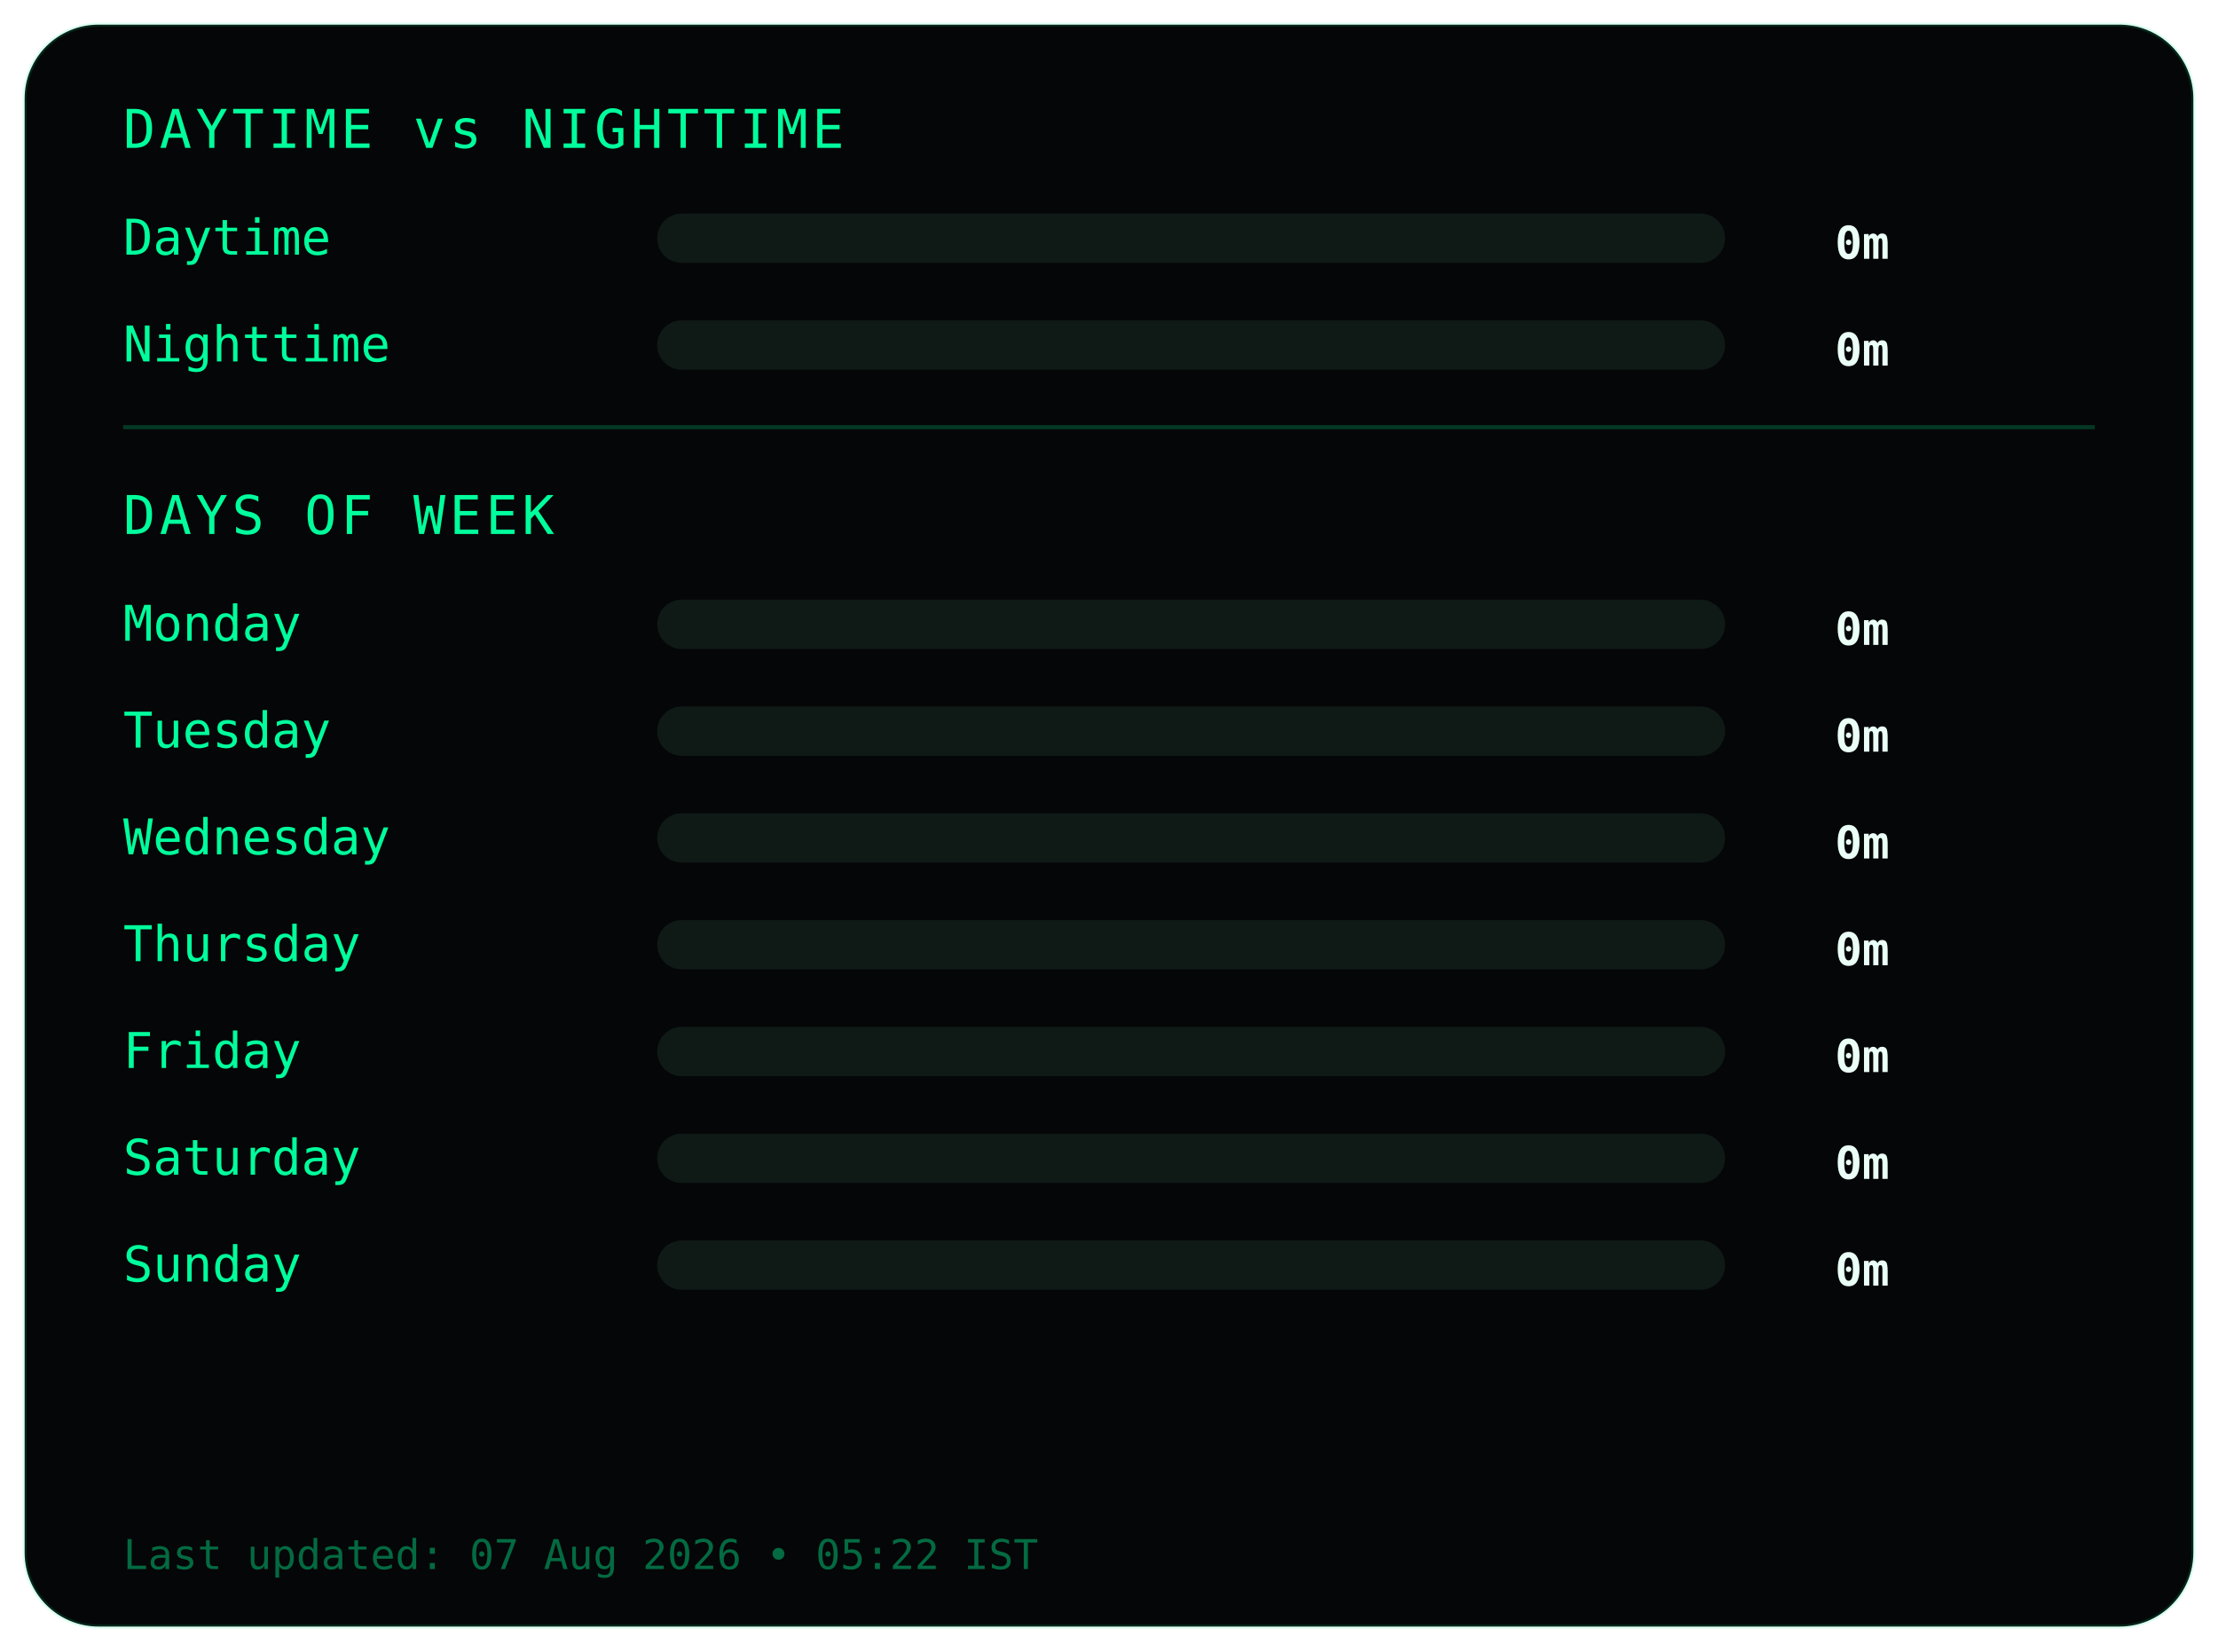
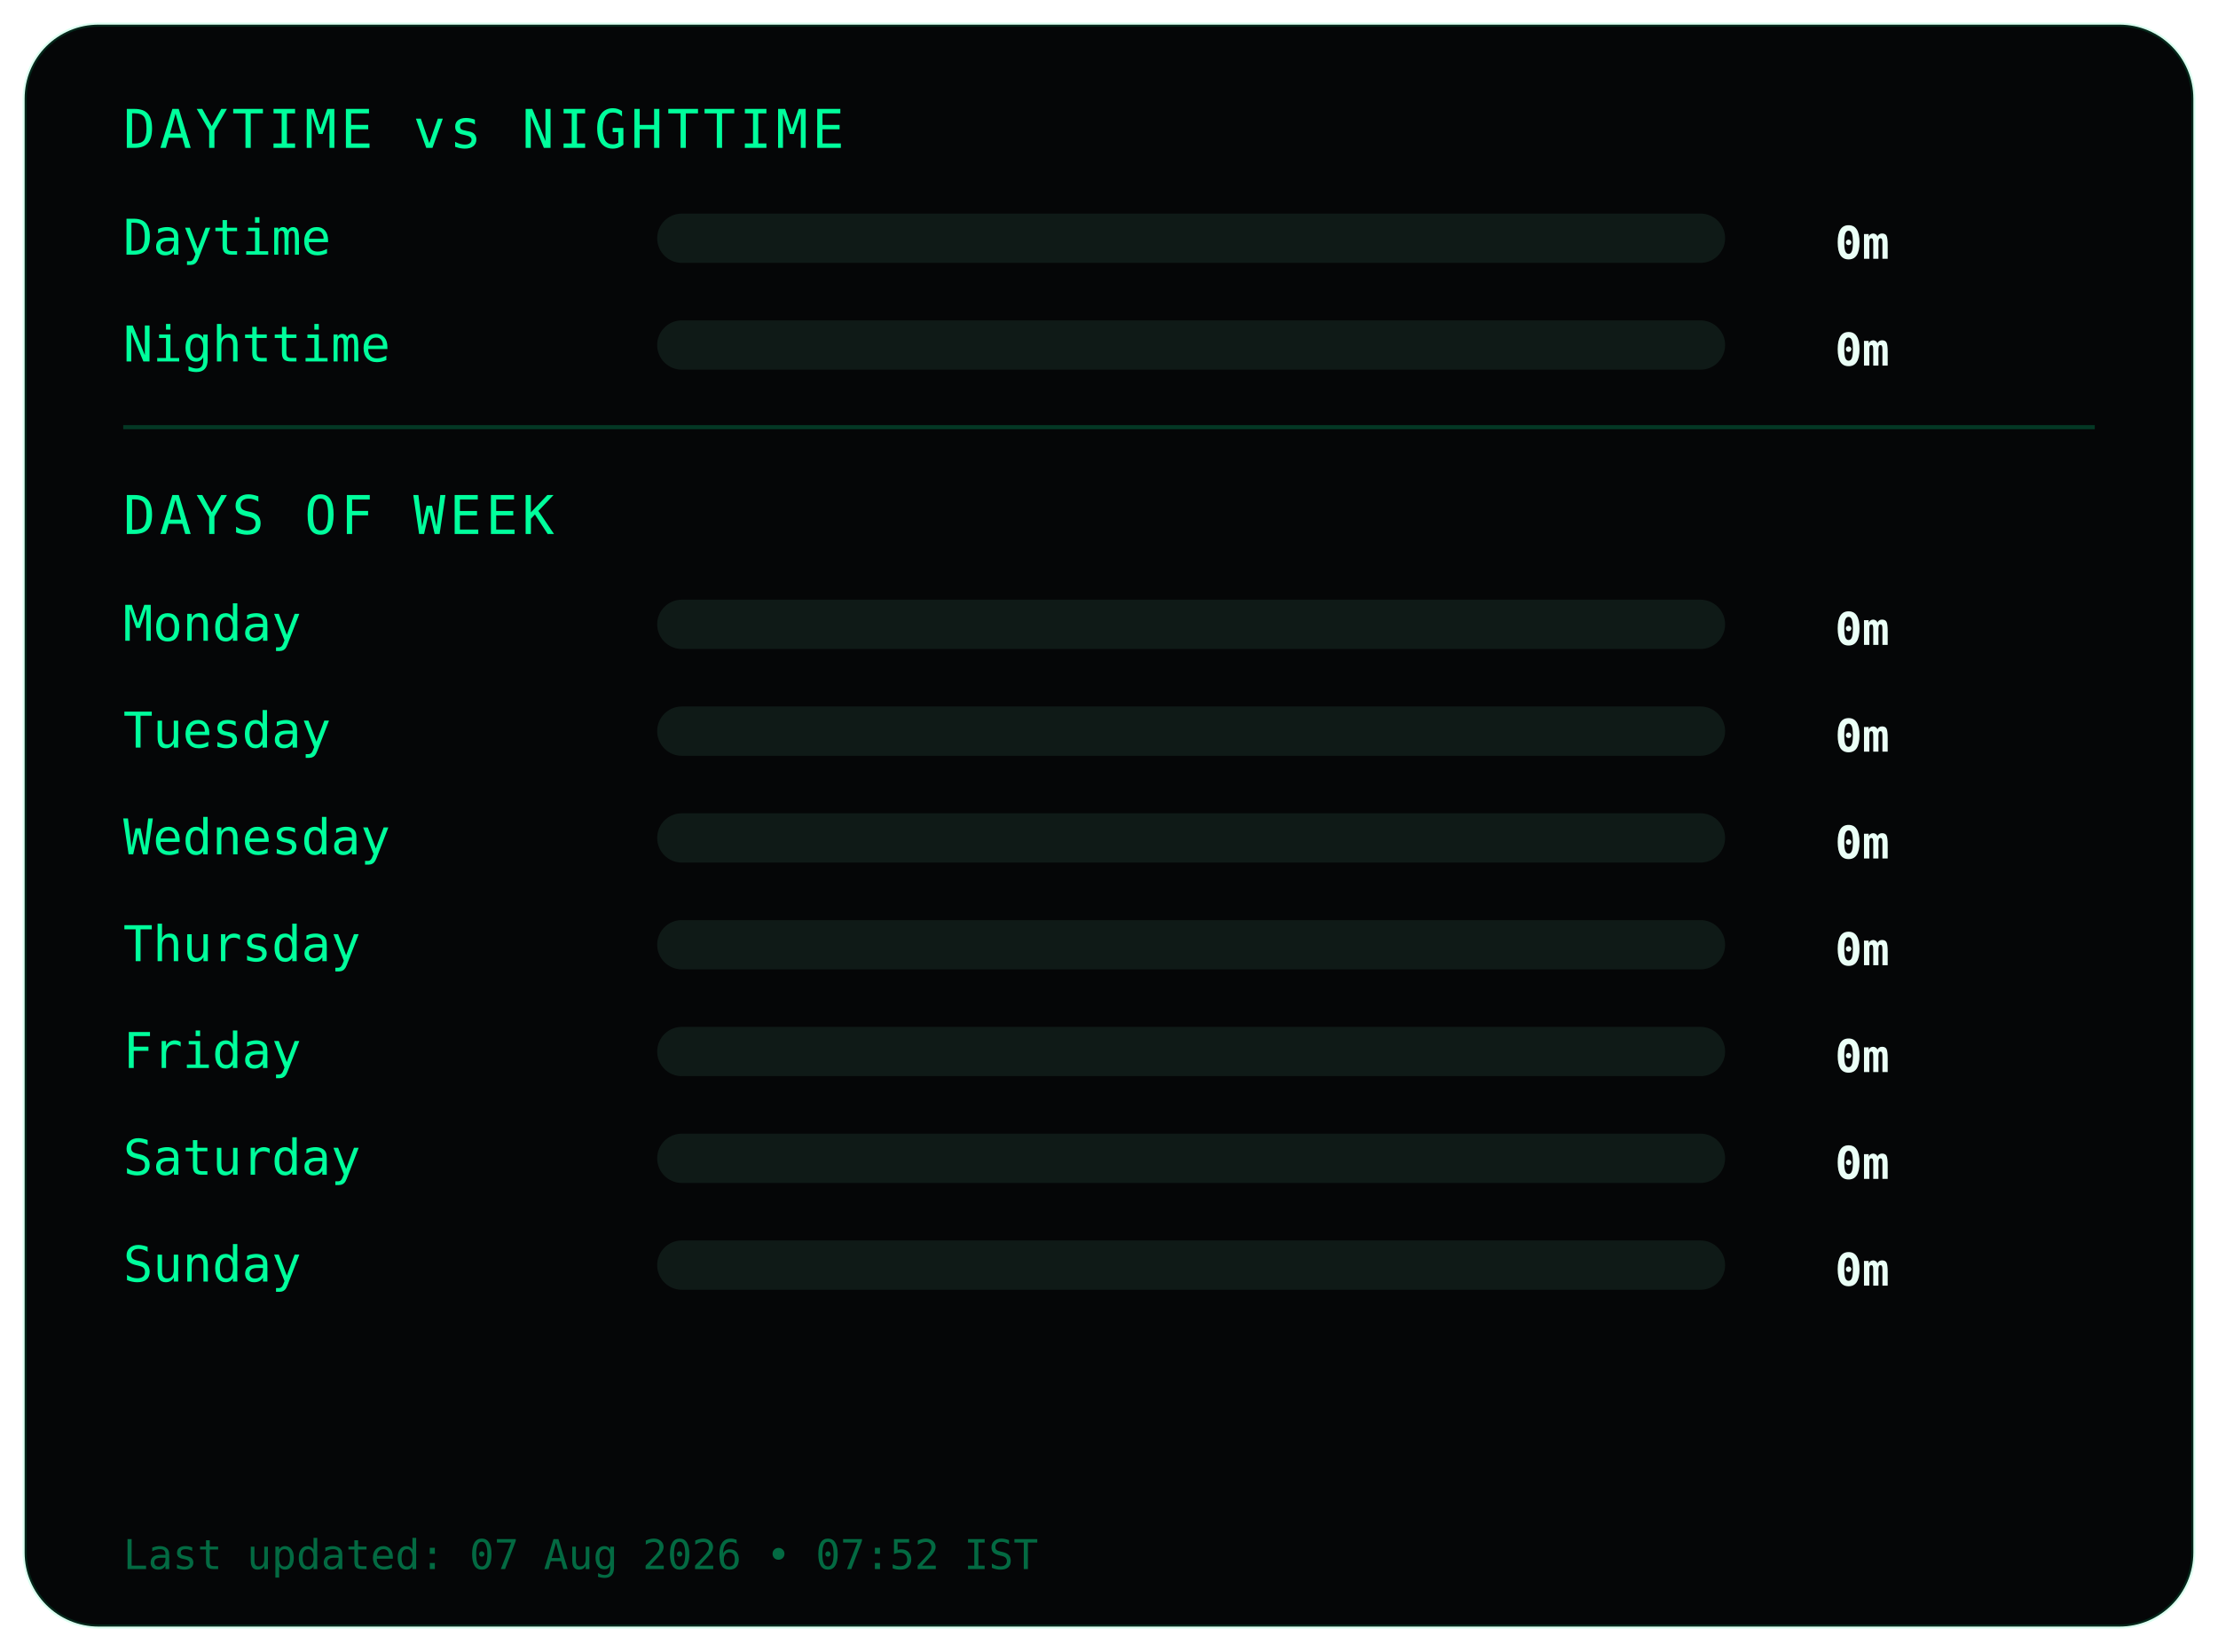
<svg xmlns="http://www.w3.org/2000/svg" width="540" height="402">
  <style>
.frame {
  fill:#050607;
  stroke:#00ff9c22;
  stroke-width:1;
}
.title {
  fill:#00ff9c;
  font-family:monospace;
  font-size:13px;
  letter-spacing:1px;
}
.label {
  fill:#00ff9c;
  font-family:monospace;
  font-size:12px;
}
.value {
  fill:#eafff6;
  font-family:monospace;
  font-size:11px;
  font-weight:bold;
  text-anchor:end;
}
.bar-bg { fill:#0f1a17; }
.bar { fill:#00ff9c; }
.divider { stroke:#00ff9c33; }
.footer {
  fill:#00ff9c66;
  font-family:monospace;
  font-size:10px;
}
</style>
  <rect class="frame" x="6" y="6" rx="18" width="528" height="390" />
  <text class="title" x="30" y="36">DAYTIME vs NIGHTTIME</text>
  <text class="label" x="30" y="62">Daytime</text>
  <rect class="bar-bg" x="160" y="52" width="260" height="12" rx="6" />
  <rect class="bar" x="160" y="52" width="0" height="12" rx="6" />
  <text class="value" x="460" y="63">0m</text>
  <text class="label" x="30" y="88">Nighttime</text>
  <rect class="bar-bg" x="160" y="78" width="260" height="12" rx="6" />
  <rect class="bar" x="160" y="78" width="0" height="12" rx="6" />
  <text class="value" x="460" y="89">0m</text>
  <line class="divider" x1="30" y1="104" x2="510" y2="104" />
  <text class="title" x="30" y="130">DAYS OF WEEK</text>
  <text class="label" x="30" y="156">Monday</text>
  <rect class="bar-bg" x="160" y="146" width="260" height="12" rx="6" />
  <rect class="bar" x="160" y="146" width="0" height="12" rx="6" />
  <text class="value" x="460" y="157">0m</text>
  <text class="label" x="30" y="182">Tuesday</text>
  <rect class="bar-bg" x="160" y="172" width="260" height="12" rx="6" />
  <rect class="bar" x="160" y="172" width="0" height="12" rx="6" />
  <text class="value" x="460" y="183">0m</text>
  <text class="label" x="30" y="208">Wednesday</text>
  <rect class="bar-bg" x="160" y="198" width="260" height="12" rx="6" />
  <rect class="bar" x="160" y="198" width="0" height="12" rx="6" />
  <text class="value" x="460" y="209">0m</text>
  <text class="label" x="30" y="234">Thursday</text>
  <rect class="bar-bg" x="160" y="224" width="260" height="12" rx="6" />
  <rect class="bar" x="160" y="224" width="0" height="12" rx="6" />
  <text class="value" x="460" y="235">0m</text>
  <text class="label" x="30" y="260">Friday</text>
  <rect class="bar-bg" x="160" y="250" width="260" height="12" rx="6" />
  <rect class="bar" x="160" y="250" width="0" height="12" rx="6" />
  <text class="value" x="460" y="261">0m</text>
  <text class="label" x="30" y="286">Saturday</text>
  <rect class="bar-bg" x="160" y="276" width="260" height="12" rx="6" />
  <rect class="bar" x="160" y="276" width="0" height="12" rx="6" />
  <text class="value" x="460" y="287">0m</text>
  <text class="label" x="30" y="312">Sunday</text>
  <rect class="bar-bg" x="160" y="302" width="260" height="12" rx="6" />
  <rect class="bar" x="160" y="302" width="0" height="12" rx="6" />
  <text class="value" x="460" y="313">0m</text>
  <text class="footer" x="30" y="382">
- Last updated: 07 Aug 2026 • 05:22 IST
+ Last updated: 07 Aug 2026 • 07:52 IST
</text>
</svg>
